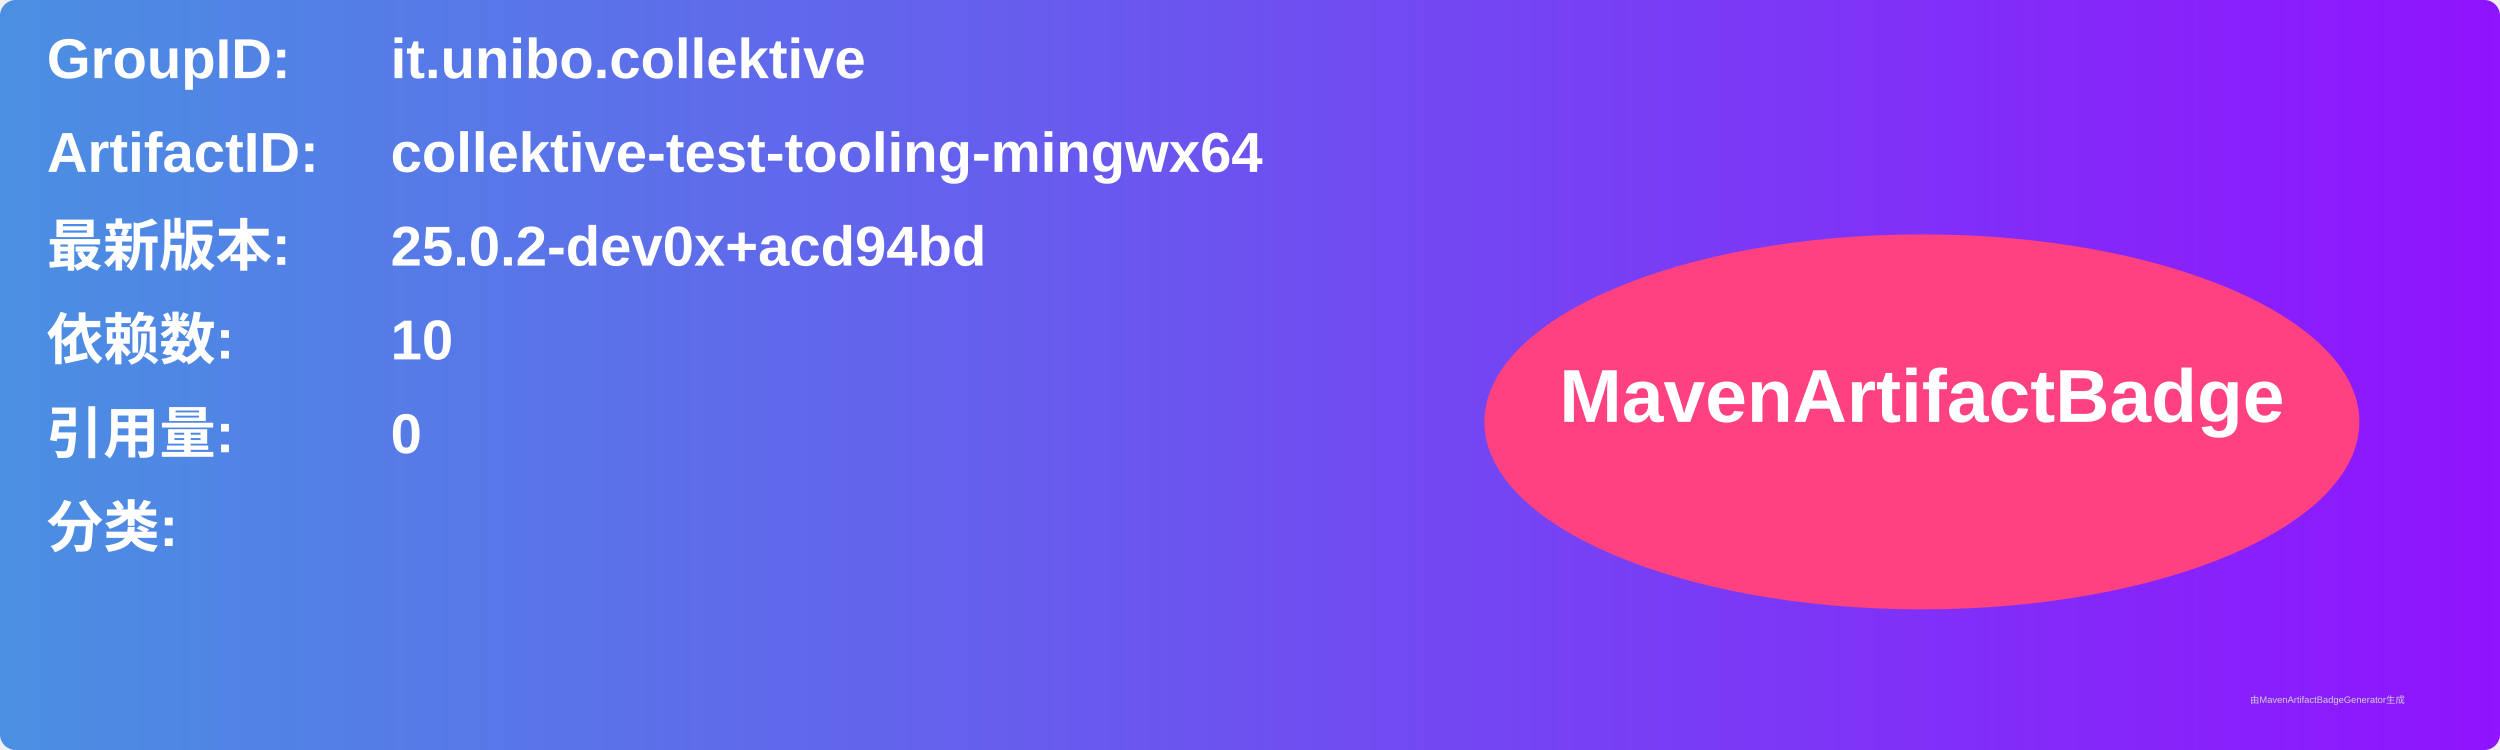
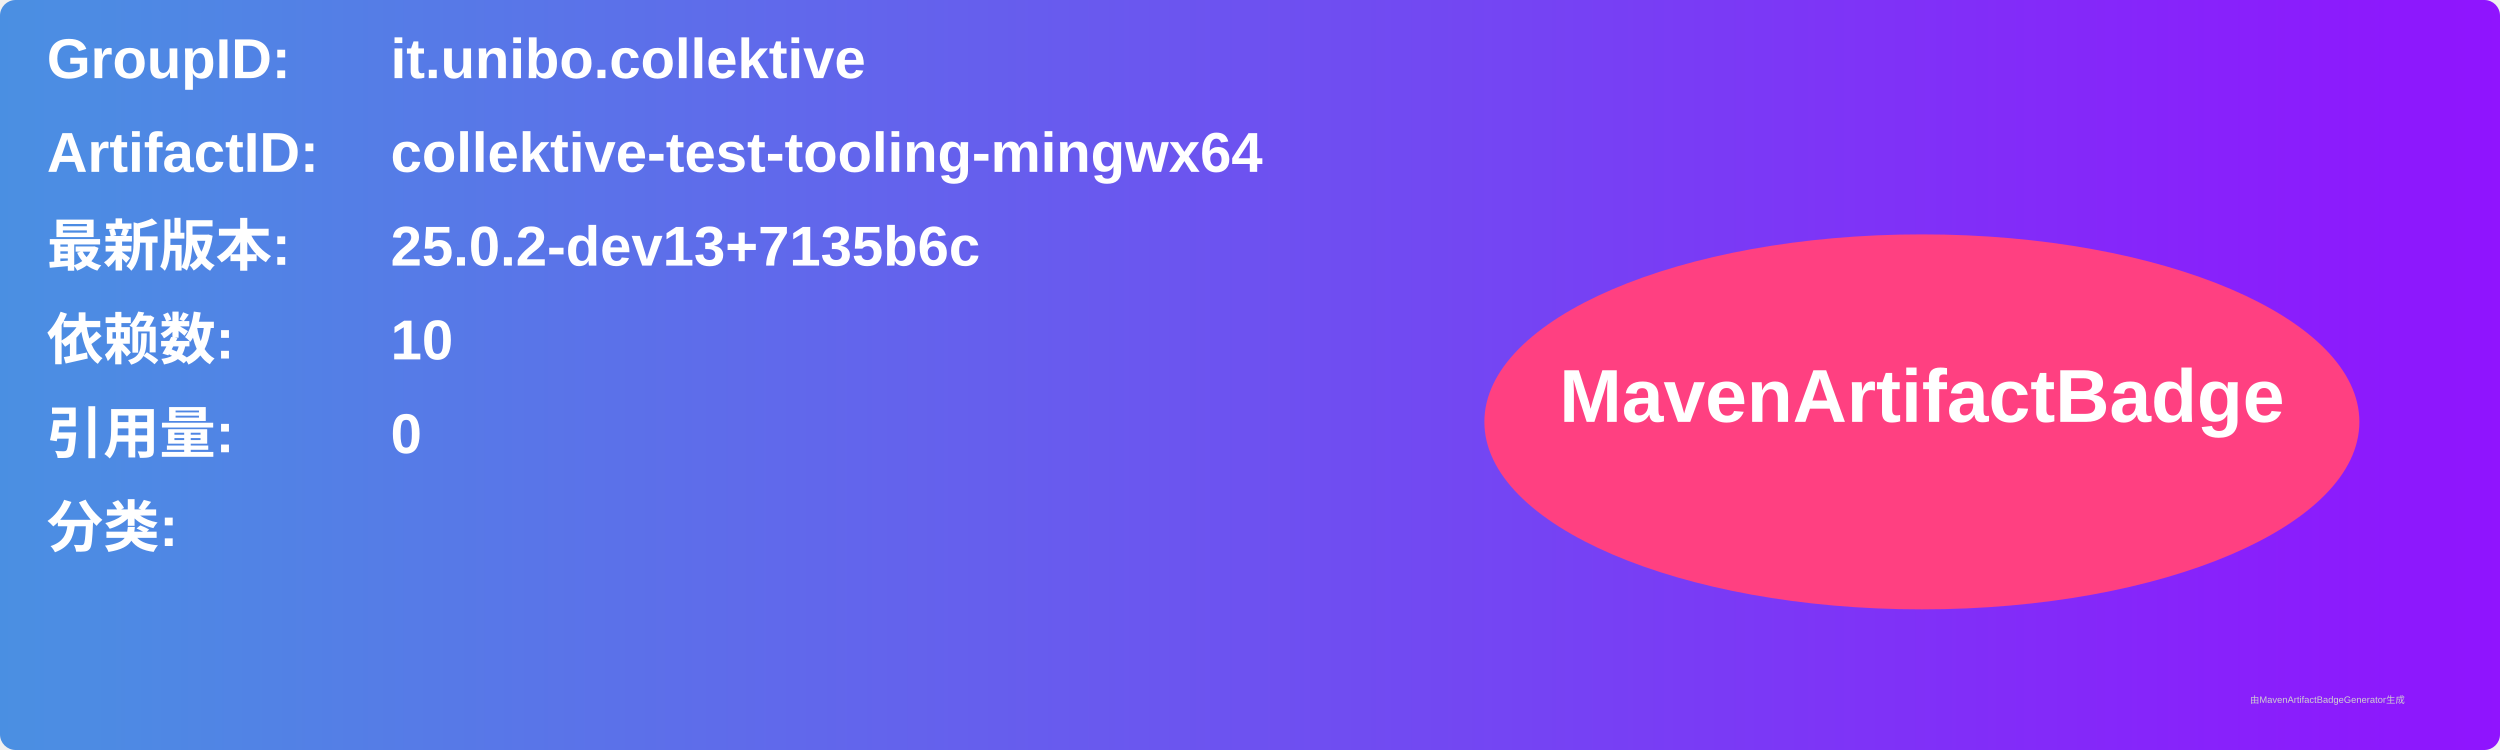
<svg xmlns="http://www.w3.org/2000/svg" width="800" height="240" viewBox="0 0 800 240">
  <linearGradient id="grad" x1="0%" y1="0%" x2="100%" y2="0%">
    <stop offset="0%" stop-color="#4a90e2" />
    <stop offset="100%" stop-color="#9013fe" />
  </linearGradient>
  <rect width="100%" height="100%" rx="5" ry="5" fill="url(#grad)" />
  <g transform="translate(15, 15)">
    <text x="0" y="10" font-family="Arial" font-size="18" fill="white" font-weight="bold" width="260">GroupID:</text>
    <text x="110" y="10" font-family="Arial" font-size="18" fill="white" font-weight="bold" width="460">it.unibo.collektive</text>
    <text x="0" y="40" font-family="Arial" font-size="18" fill="white" font-weight="bold" width="260">ArtifactID:</text>
    <text x="110" y="40" font-family="Arial" font-size="18" fill="white" font-weight="bold" width="460">collektive-test-tooling-mingwx64</text>
    <text x="0" y="70" font-family="Arial" font-size="18" fill="white" font-weight="bold">最新版本:</text>
    <text x="110" y="70" font-family="Arial" font-size="18" fill="white" font-weight="bold">
-       <tspan font-weight="bold">25.0.2-dev0x+acd94bd</tspan>
+       <tspan font-weight="bold">25.0.2-dev13+7135b6c</tspan>
    </text>
    <text x="0" y="100" font-family="Arial" font-size="18" fill="white" font-weight="bold">依赖数: </text>
    <text x="110" y="100" font-family="Arial" font-size="18" fill="white">
      <tspan font-weight="bold">10</tspan>
    </text>
    <text x="0" y="130" font-family="Arial" font-size="18" fill="white" font-weight="bold">引用量: </text>
    <text x="110" y="130" font-family="Arial" font-size="18" fill="white">
      <tspan font-weight="bold">0</tspan>
    </text>
    <text x="0" y="160" font-family="Arial" font-size="18" fill="white" font-weight="bold">分类:</text>
    <text x="10" y="190" font-family="Arial" font-size="10" fill="white">
      <tspan font-weight="bold" />
    </text>
    <ellipse cx="600" cy="120" rx="140" ry="60" fill="#ff4081" />
    <text x="600" y="120" text-anchor="middle" font-family="Arial" font-size="24" fill="white" font-weight="bold">MavenArtifactBadge</text>
  </g>
  <text x="720" y="225" font-family="Arial" font-size="3" fill="#d0d0d0">由MavenArtifactBadgeGenerator生成</text>
</svg>
